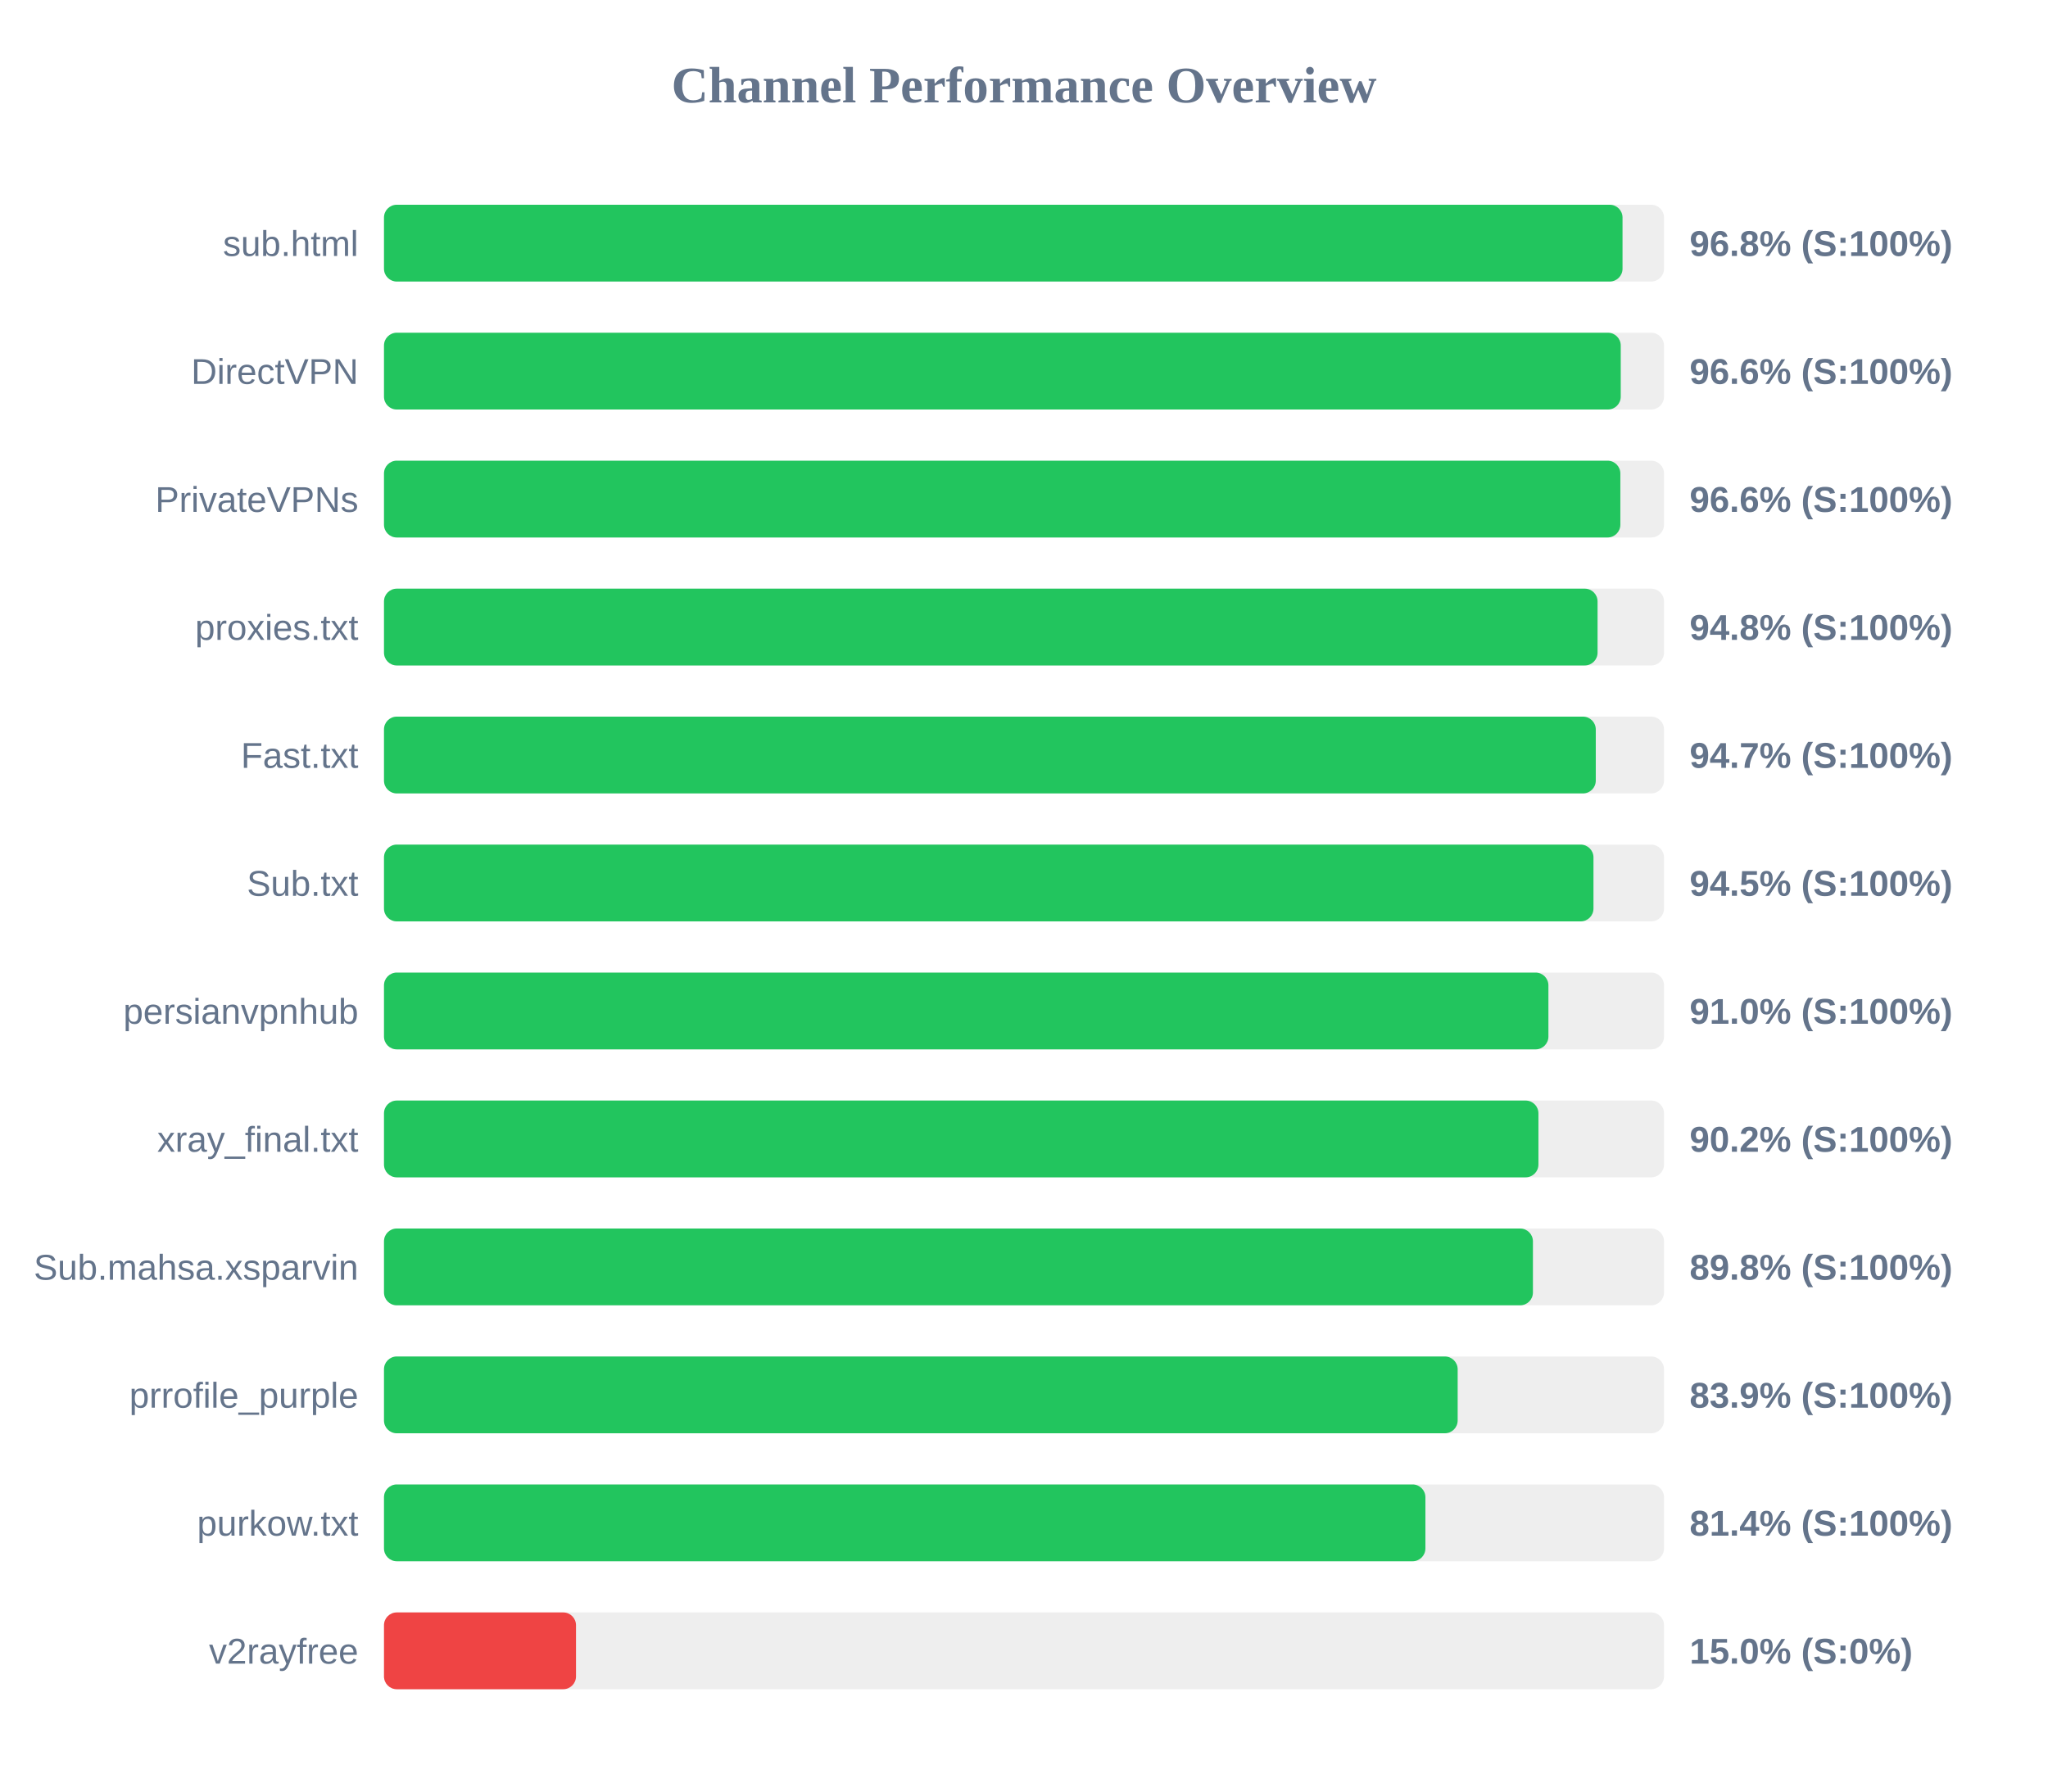
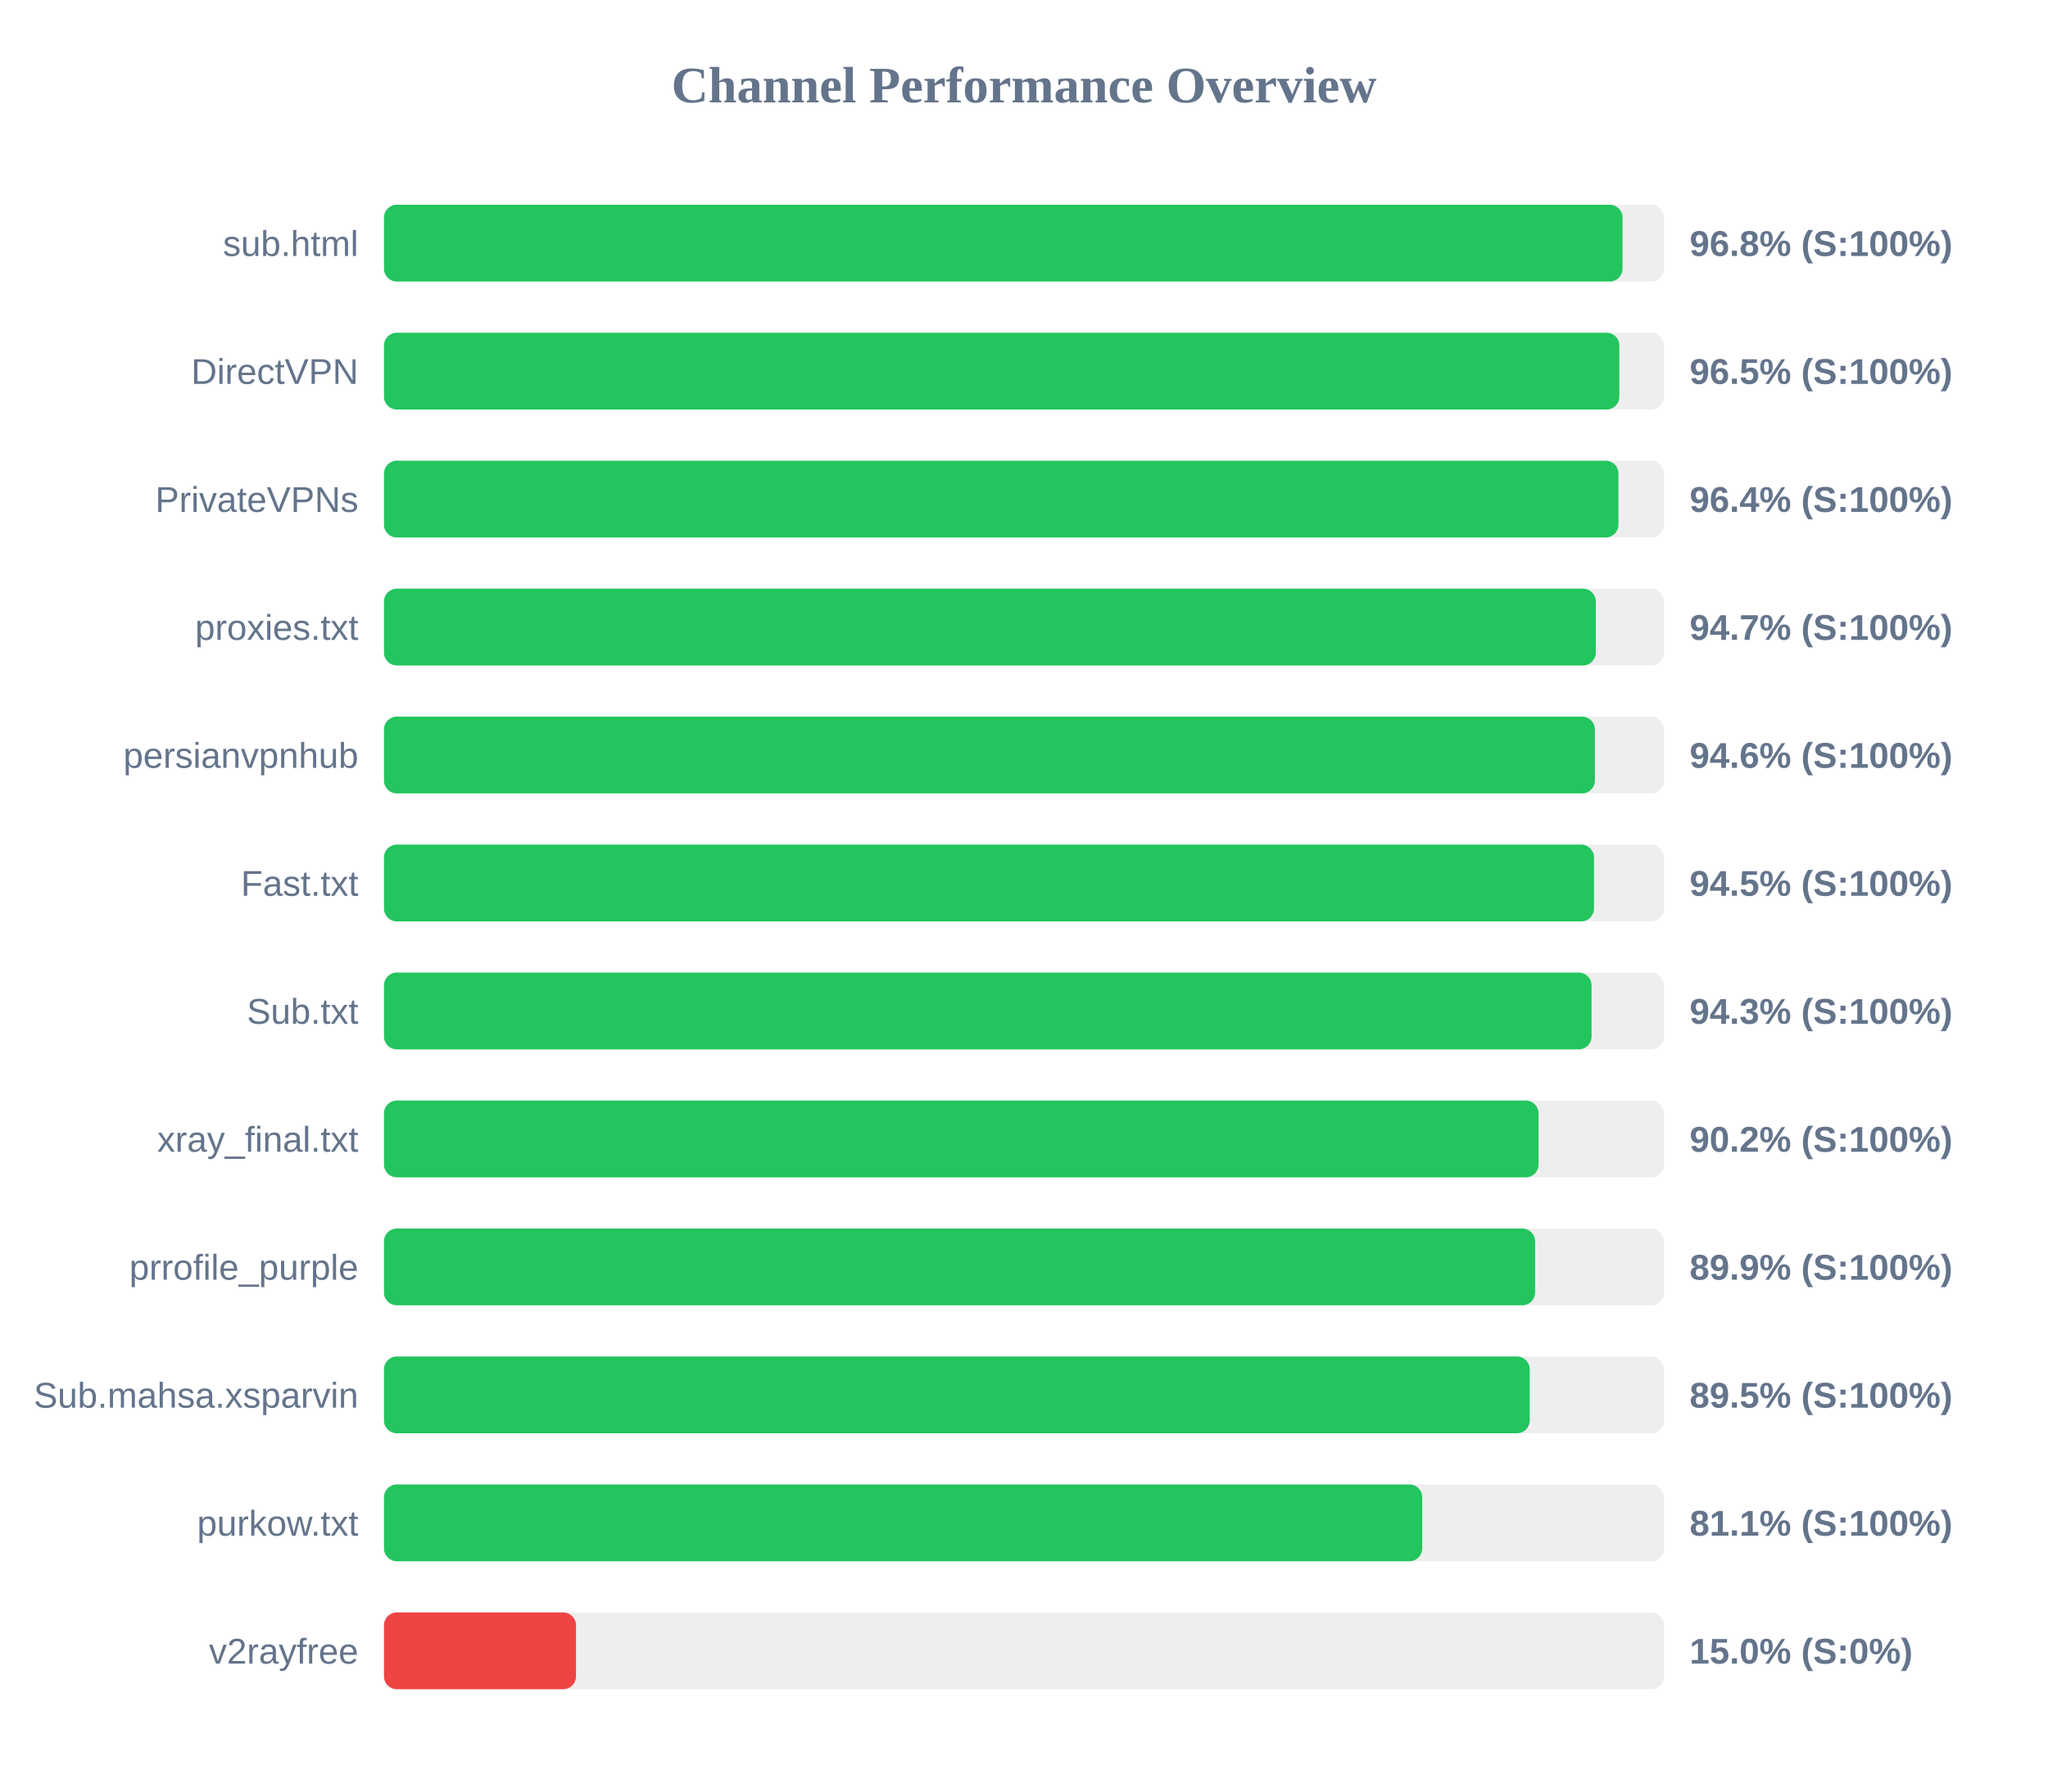
<svg xmlns="http://www.w3.org/2000/svg" width="800" height="700" version="1.1">
  <style>
        .row { font: 14px Arial; fill: #64748b; }
        .score { font: bold 14px Arial; fill: #64748b; }
    </style>
  <text x="400" y="40" text-anchor="middle" font-size="20px" font-weight="bold" fill="#64748b">Channel Performance Overview</text>
  <rect x="150" y="80" width="500" height="30" fill="#eee" rx="5" />
  <rect x="150" y="80" width="483.8" height="30" fill="#22c55e" rx="5" />
  <text x="140" y="100" text-anchor="end" class="row">sub.html</text>
  <text x="660" y="100" text-anchor="start" class="score">96.8% (S:100%)</text>
  <rect x="150" y="130" width="500" height="30" fill="#eee" rx="5" />
-   <rect x="150" y="130" width="483.1" height="30" fill="#22c55e" rx="5" />
+   <rect x="150" y="130" width="482.55" height="30" fill="#22c55e" rx="5" />
  <text x="140" y="150" text-anchor="end" class="row">DirectVPN</text>
-   <text x="660" y="150" text-anchor="start" class="score">96.6% (S:100%)</text>
+   <text x="660" y="150" text-anchor="start" class="score">96.5% (S:100%)</text>
  <rect x="150" y="180" width="500" height="30" fill="#eee" rx="5" />
-   <rect x="150" y="180" width="482.95" height="30" fill="#22c55e" rx="5" />
+   <rect x="150" y="180" width="482.2" height="30" fill="#22c55e" rx="5" />
  <text x="140" y="200" text-anchor="end" class="row">PrivateVPNs</text>
-   <text x="660" y="200" text-anchor="start" class="score">96.6% (S:100%)</text>
+   <text x="660" y="200" text-anchor="start" class="score">96.4% (S:100%)</text>
  <rect x="150" y="230" width="500" height="30" fill="#eee" rx="5" />
-   <rect x="150" y="230" width="474.05" height="30" fill="#22c55e" rx="5" />
+   <rect x="150" y="230" width="473.35" height="30" fill="#22c55e" rx="5" />
  <text x="140" y="250" text-anchor="end" class="row">proxies.txt</text>
-   <text x="660" y="250" text-anchor="start" class="score">94.8% (S:100%)</text>
+   <text x="660" y="250" text-anchor="start" class="score">94.7% (S:100%)</text>
  <rect x="150" y="280" width="500" height="30" fill="#eee" rx="5" />
-   <rect x="150" y="280" width="473.35" height="30" fill="#22c55e" rx="5" />
-   <text x="140" y="300" text-anchor="end" class="row">Fast.txt</text>
-   <text x="660" y="300" text-anchor="start" class="score">94.7% (S:100%)</text>
+   <rect x="150" y="280" width="473.0" height="30" fill="#22c55e" rx="5" />
+   <text x="140" y="300" text-anchor="end" class="row">persianvpnhub</text>
+   <text x="660" y="300" text-anchor="start" class="score">94.6% (S:100%)</text>
  <rect x="150" y="330" width="500" height="30" fill="#eee" rx="5" />
-   <rect x="150" y="330" width="472.45" height="30" fill="#22c55e" rx="5" />
-   <text x="140" y="350" text-anchor="end" class="row">Sub.txt</text>
+   <rect x="150" y="330" width="472.65" height="30" fill="#22c55e" rx="5" />
+   <text x="140" y="350" text-anchor="end" class="row">Fast.txt</text>
  <text x="660" y="350" text-anchor="start" class="score">94.5% (S:100%)</text>
  <rect x="150" y="380" width="500" height="30" fill="#eee" rx="5" />
-   <rect x="150" y="380" width="454.85" height="30" fill="#22c55e" rx="5" />
-   <text x="140" y="400" text-anchor="end" class="row">persianvpnhub</text>
-   <text x="660" y="400" text-anchor="start" class="score">91.0% (S:100%)</text>
+   <rect x="150" y="380" width="471.7" height="30" fill="#22c55e" rx="5" />
+   <text x="140" y="400" text-anchor="end" class="row">Sub.txt</text>
+   <text x="660" y="400" text-anchor="start" class="score">94.3% (S:100%)</text>
  <rect x="150" y="430" width="500" height="30" fill="#eee" rx="5" />
-   <rect x="150" y="430" width="450.95" height="30" fill="#22c55e" rx="5" />
+   <rect x="150" y="430" width="451.0" height="30" fill="#22c55e" rx="5" />
  <text x="140" y="450" text-anchor="end" class="row">xray_final.txt</text>
  <text x="660" y="450" text-anchor="start" class="score">90.2% (S:100%)</text>
  <rect x="150" y="480" width="500" height="30" fill="#eee" rx="5" />
-   <rect x="150" y="480" width="448.8" height="30" fill="#22c55e" rx="5" />
-   <text x="140" y="500" text-anchor="end" class="row">Sub.mahsa.xsparvin</text>
-   <text x="660" y="500" text-anchor="start" class="score">89.8% (S:100%)</text>
+   <rect x="150" y="480" width="449.65" height="30" fill="#22c55e" rx="5" />
+   <text x="140" y="500" text-anchor="end" class="row">prrofile_purple</text>
+   <text x="660" y="500" text-anchor="start" class="score">89.9% (S:100%)</text>
  <rect x="150" y="530" width="500" height="30" fill="#eee" rx="5" />
-   <rect x="150" y="530" width="419.4" height="30" fill="#22c55e" rx="5" />
-   <text x="140" y="550" text-anchor="end" class="row">prrofile_purple</text>
-   <text x="660" y="550" text-anchor="start" class="score">83.9% (S:100%)</text>
+   <rect x="150" y="530" width="447.55" height="30" fill="#22c55e" rx="5" />
+   <text x="140" y="550" text-anchor="end" class="row">Sub.mahsa.xsparvin</text>
+   <text x="660" y="550" text-anchor="start" class="score">89.5% (S:100%)</text>
  <rect x="150" y="580" width="500" height="30" fill="#eee" rx="5" />
-   <rect x="150" y="580" width="406.8" height="30" fill="#22c55e" rx="5" />
+   <rect x="150" y="580" width="405.55" height="30" fill="#22c55e" rx="5" />
  <text x="140" y="600" text-anchor="end" class="row">purkow.txt</text>
-   <text x="660" y="600" text-anchor="start" class="score">81.4% (S:100%)</text>
+   <text x="660" y="600" text-anchor="start" class="score">81.1% (S:100%)</text>
  <rect x="150" y="630" width="500" height="30" fill="#eee" rx="5" />
  <rect x="150" y="630" width="75.0" height="30" fill="#ef4444" rx="5" />
  <text x="140" y="650" text-anchor="end" class="row">v2rayfree</text>
  <text x="660" y="650" text-anchor="start" class="score">15.0% (S:0%)</text>
</svg>
